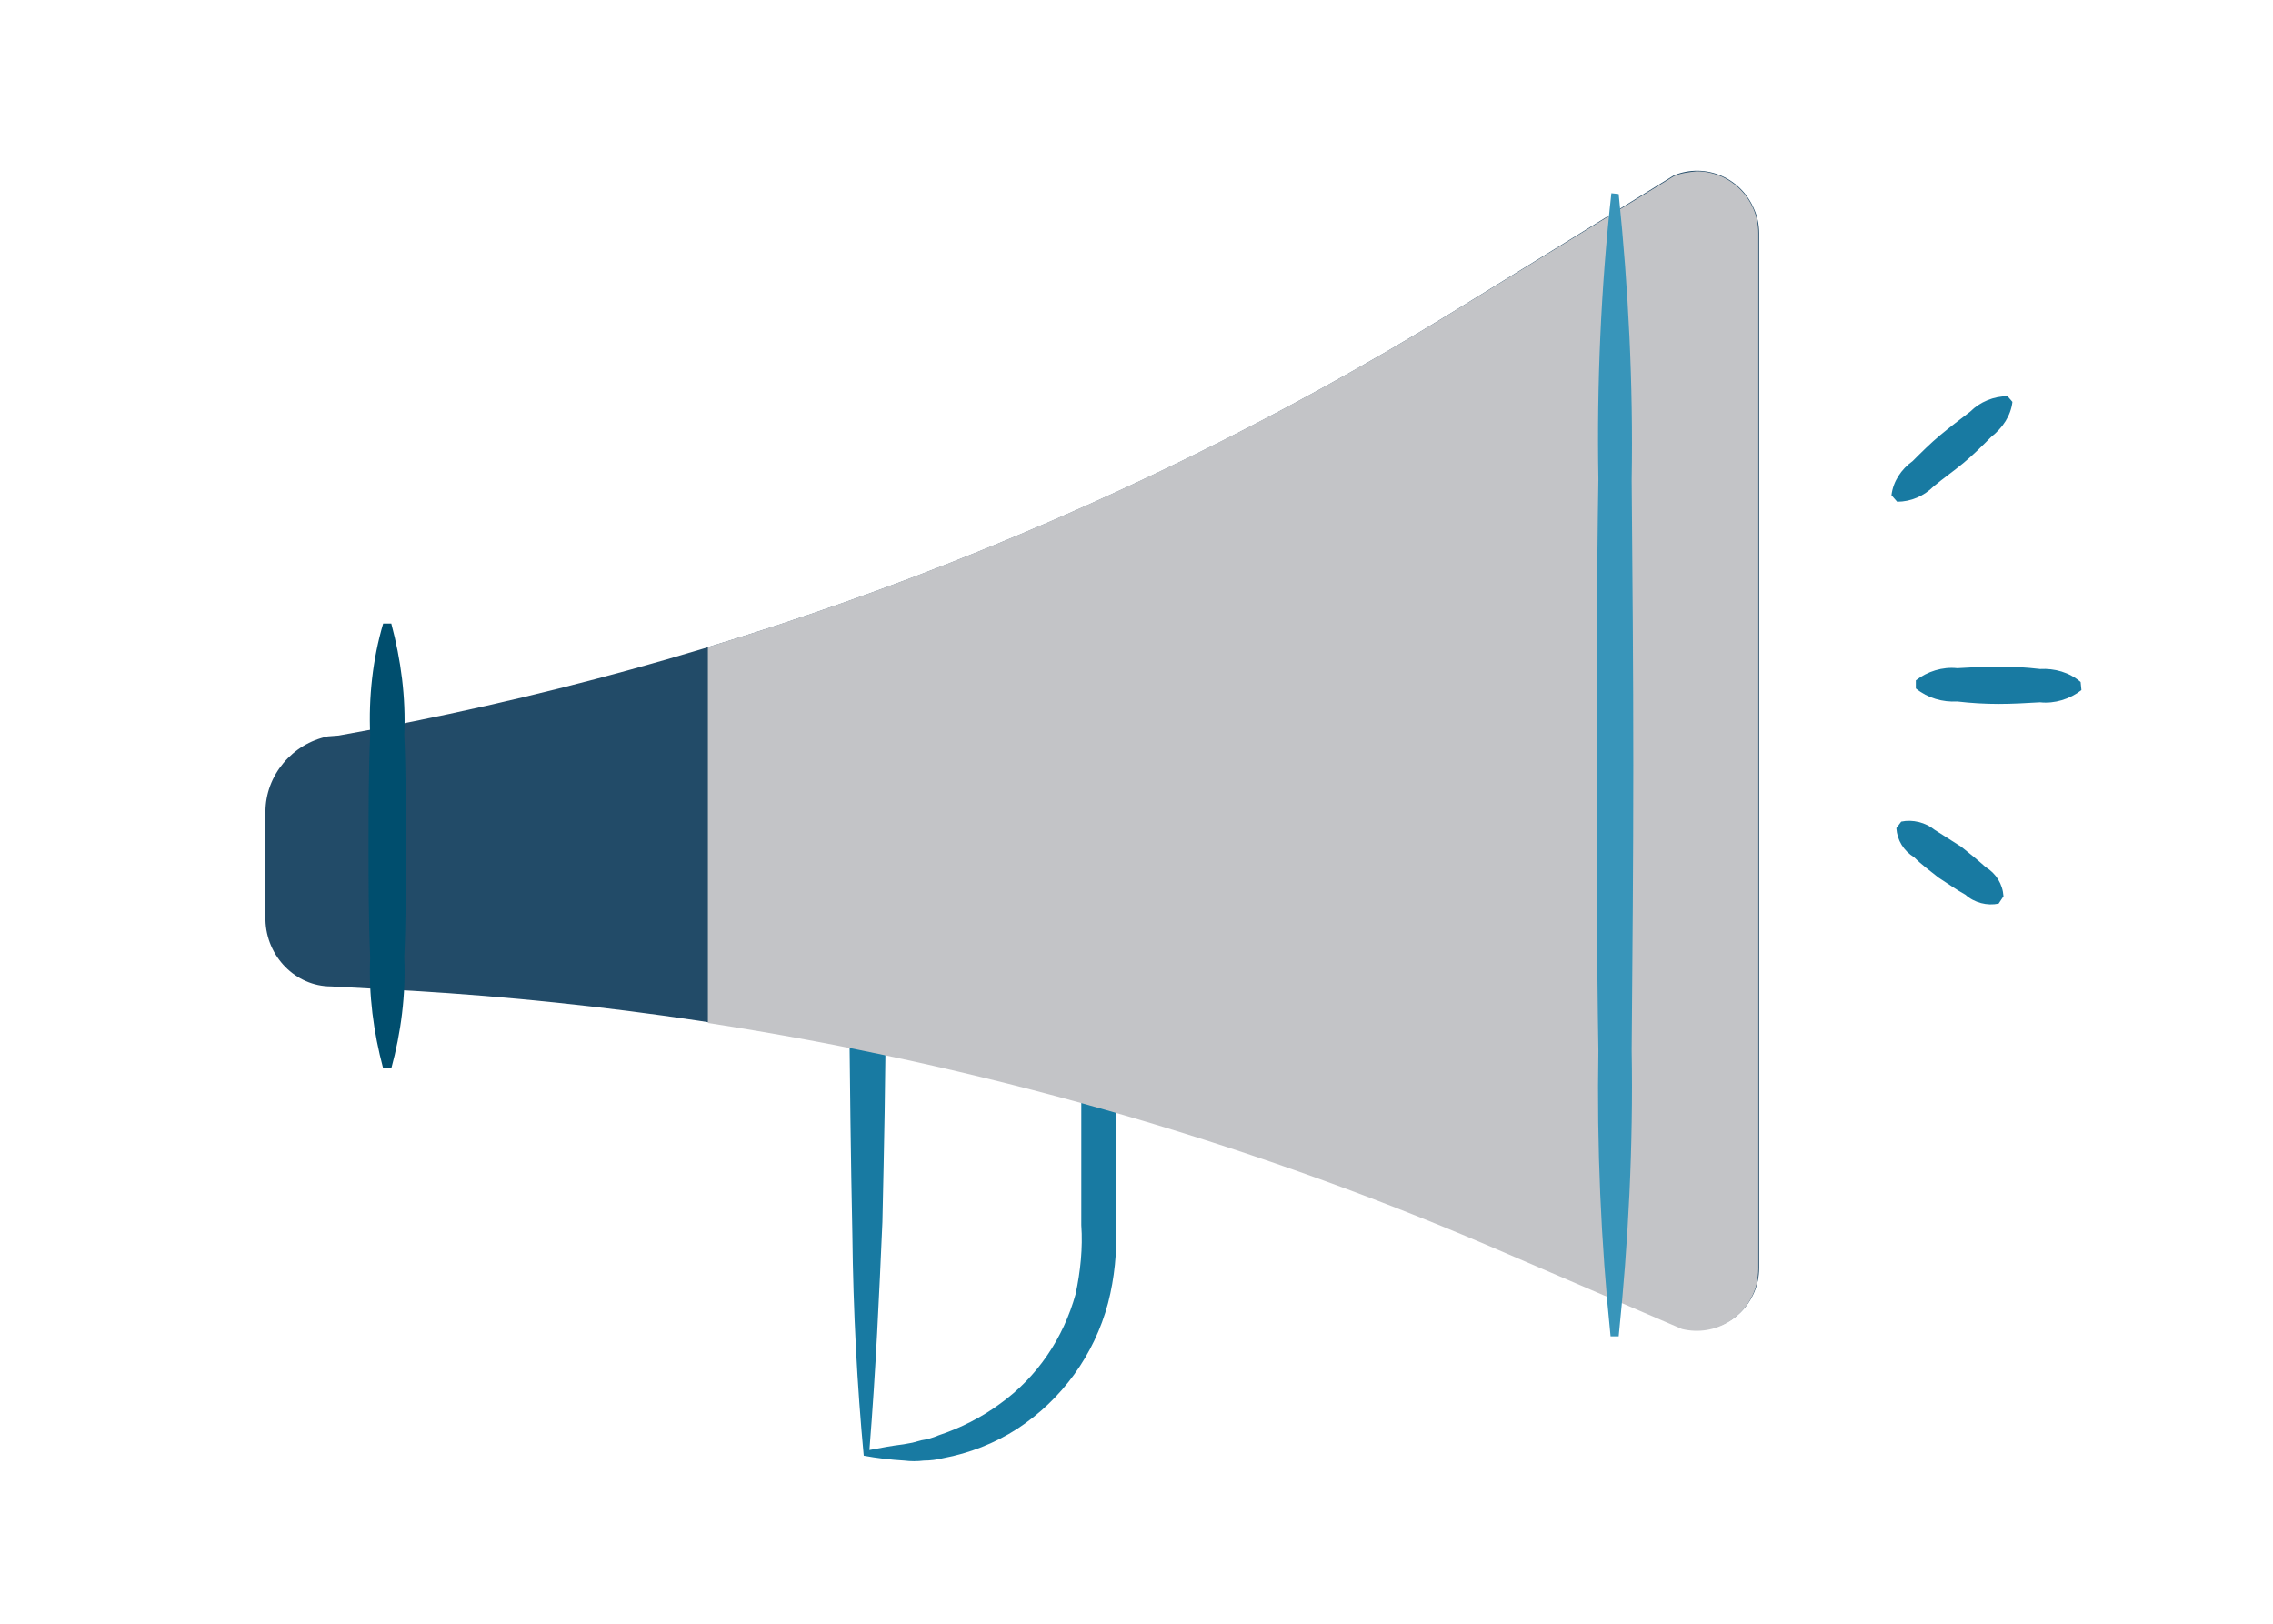
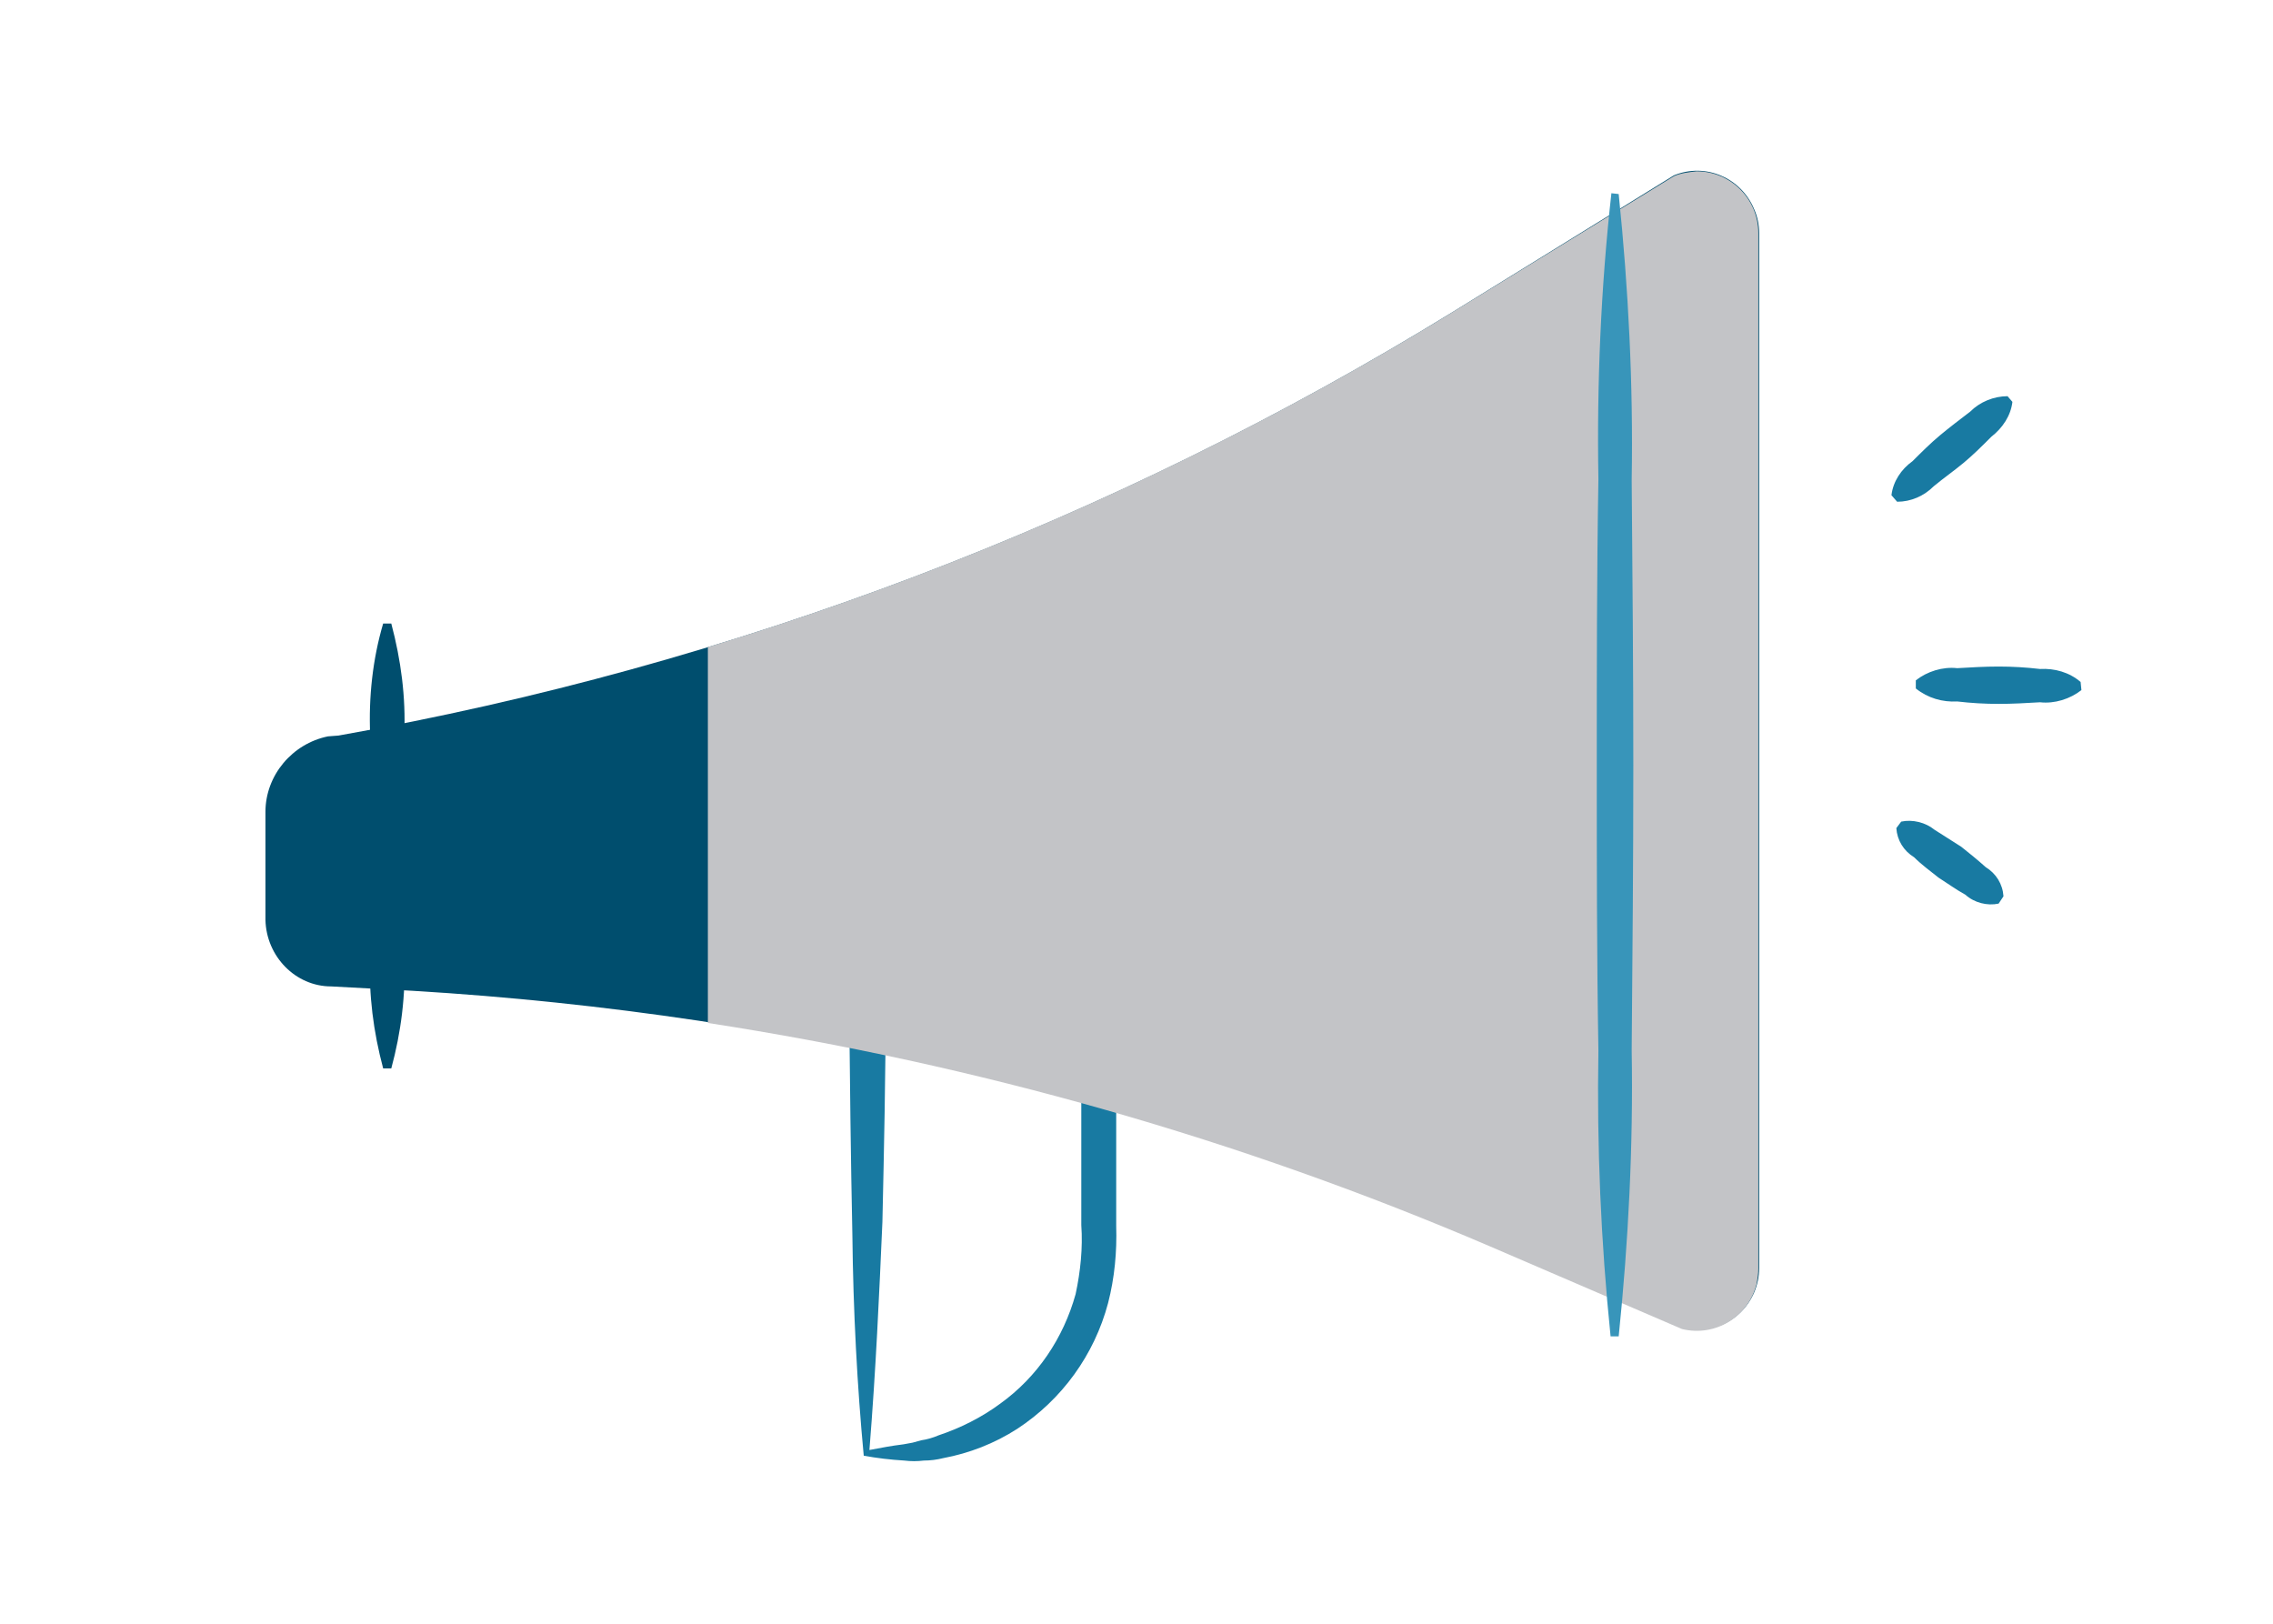
<svg xmlns="http://www.w3.org/2000/svg" viewBox="0 0 280 200">
  <path d="m107.1 178.6c1.6-.3 2.6-.5 4.2-.7l1.1-.2 1.1-.3c.7-.1 1.4-.3 2.1-.6 2.7-.9 5.3-2.2 7.6-3.9 4.6-3.3 7.8-8.1 9.3-13.5.6-2.8.9-5.7.7-8.5v-27.3l2.1 2.2h-28.4l2.2-2.2c0 8.9-.2 17.9-.4 26.9-.4 9.1-.8 18.1-1.6 28.1zm-.7.7c-.8-8.5-1.3-17.8-1.4-27.2-.2-9.4-.3-18.9-.4-28.4v-2.2h32.9v29.5c.1 3.2-.2 6.4-1 9.5-1.7 6.4-5.7 11.9-11.2 15.5-2.8 1.8-5.9 3-9.1 3.6-.8.2-1.6.3-2.4.3-.8.1-1.6.1-2.4 0-1.7-.1-3.4-.3-5-.6z" fill="#187aa2" />
-   <path d="m32.7 113.3v-13.3c0-4.5 3.3-8.4 7.7-9.3l1.3-.1c48.6-8.6 95.2-26.3 137.3-52.2l27.2-16.8c3.9-1.6 8.3.3 9.9 4.2.4.9.6 1.9.6 2.9v127.5c0 4.2-3.4 7.6-7.6 7.6-.6 0-1.2-.1-1.8-.2l-23.7-10.2a397.92 397.92 0 0 0 -137.2-31.6l-5.6-.3c-4.4 0-8-3.7-8.1-8.2z" fill="#224b68" />
+   <path d="m32.7 113.3v-13.3c0-4.5 3.3-8.4 7.7-9.3l1.3-.1c48.6-8.6 95.2-26.3 137.3-52.2l27.2-16.8c3.9-1.6 8.3.3 9.9 4.2.4.9.6 1.9.6 2.9v127.5c0 4.2-3.4 7.6-7.6 7.6-.6 0-1.2-.1-1.8-.2l-23.7-10.2a397.92 397.92 0 0 0 -137.2-31.6l-5.6-.3c-4.4 0-8-3.7-8.1-8.2z" fill="#004e6e" />
  <path d="m206.2 21.7-27.2 16.7c-28.7 17.6-59.5 31.5-91.8 41.3v46.3c33.1 5.1 65.5 14.3 96.3 27.5l23.7 10.2c4.1 1 8.2-1.5 9.2-5.6.1-.6.2-1.2.2-1.8v-127.6c0-4.2-3.4-7.6-7.6-7.6-.9.1-1.9.2-2.8.6z" fill="#c3c4c7" />
  <path d="m48.2 76.8c1.2 4.5 1.8 9.1 1.6 13.7.2 4.6.2 9.2.2 13.7 0 4.6 0 9.2-.2 13.7.2 4.6-.4 9.3-1.6 13.7h-1c-1.2-4.5-1.8-9.1-1.6-13.7-.2-4.6-.2-9.2-.2-13.7 0-4.6 0-9.2.2-13.7-.2-4.6.3-9.3 1.6-13.7z" fill="#004e6e" />
  <path d="m247.9 49.5c-.2 1.7-1.2 3.2-2.6 4.3-1.1 1.1-2.2 2.2-3.4 3.2s-2.5 1.9-3.7 2.9c-1.2 1.2-2.8 1.9-4.5 1.9l-.7-.8c.2-1.7 1.2-3.2 2.6-4.2 1.1-1.1 2.2-2.2 3.4-3.2s2.4-1.9 3.7-2.9c1.2-1.2 2.9-1.9 4.6-1.9zm8.5 35.5c-1.4 1.1-3.3 1.7-5.1 1.5-1.7.1-3.4.2-5.1.2s-3.4-.1-5.1-.3c-1.8.1-3.6-.4-5.1-1.6v-1c1.4-1.1 3.3-1.7 5.1-1.5 1.7-.1 3.4-.2 5.1-.2s3.4.1 5.1.3c1.8-.1 3.6.4 5 1.6zm-10.2 26.3c-1.4.3-3-.1-4.1-1.1-1.1-.6-2.2-1.4-3.3-2.1-1-.8-2.1-1.6-3-2.5-1.3-.8-2.1-2.1-2.2-3.6l.6-.8c1.4-.3 3 .1 4.1 1l3.3 2.1c1 .8 2 1.6 3 2.5 1.3.8 2.1 2.1 2.2 3.6z" fill="#187aa2" />
  <path d="m199.4 23.9c1.2 11.7 1.8 23.4 1.6 35.2.1 11.7.2 23.5.2 35.2s-.1 23.5-.2 35.1c.2 11.7-.4 23.5-1.6 35.2h-1c-1.2-11.7-1.7-23.4-1.5-35.2-.2-11.7-.2-23.5-.2-35.2s0-23.5.2-35.2c-.2-11.7.3-23.5 1.6-35.2l.9.1z" fill="#3895ba" />
</svg>
